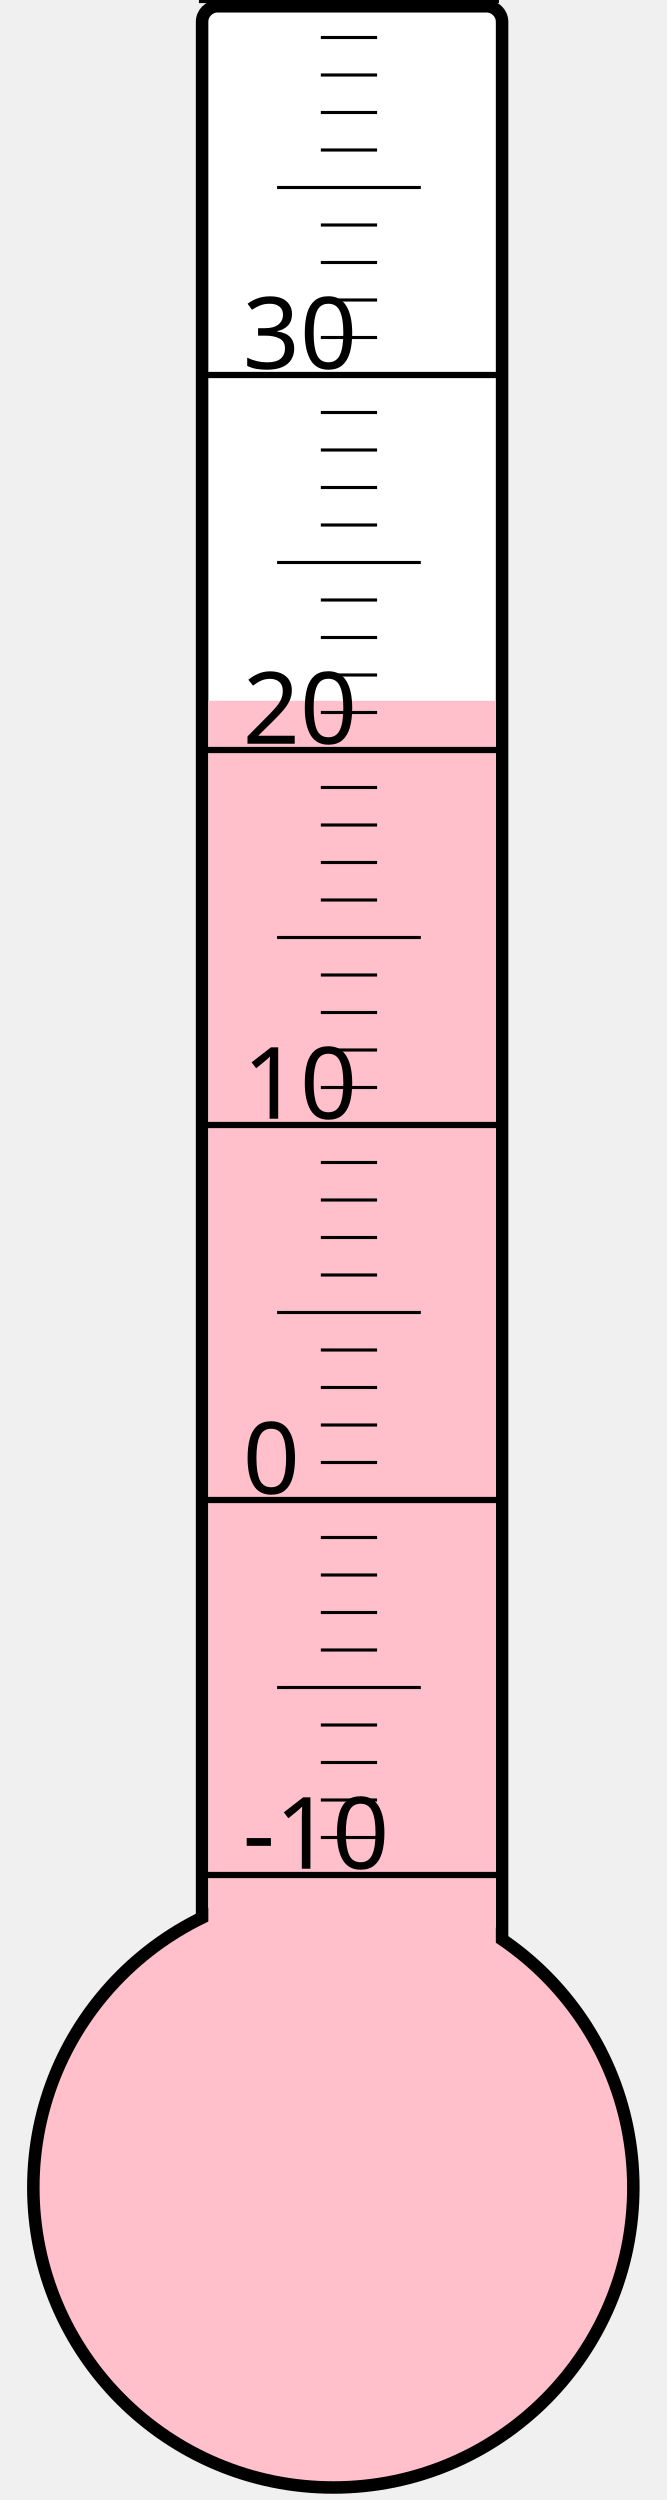
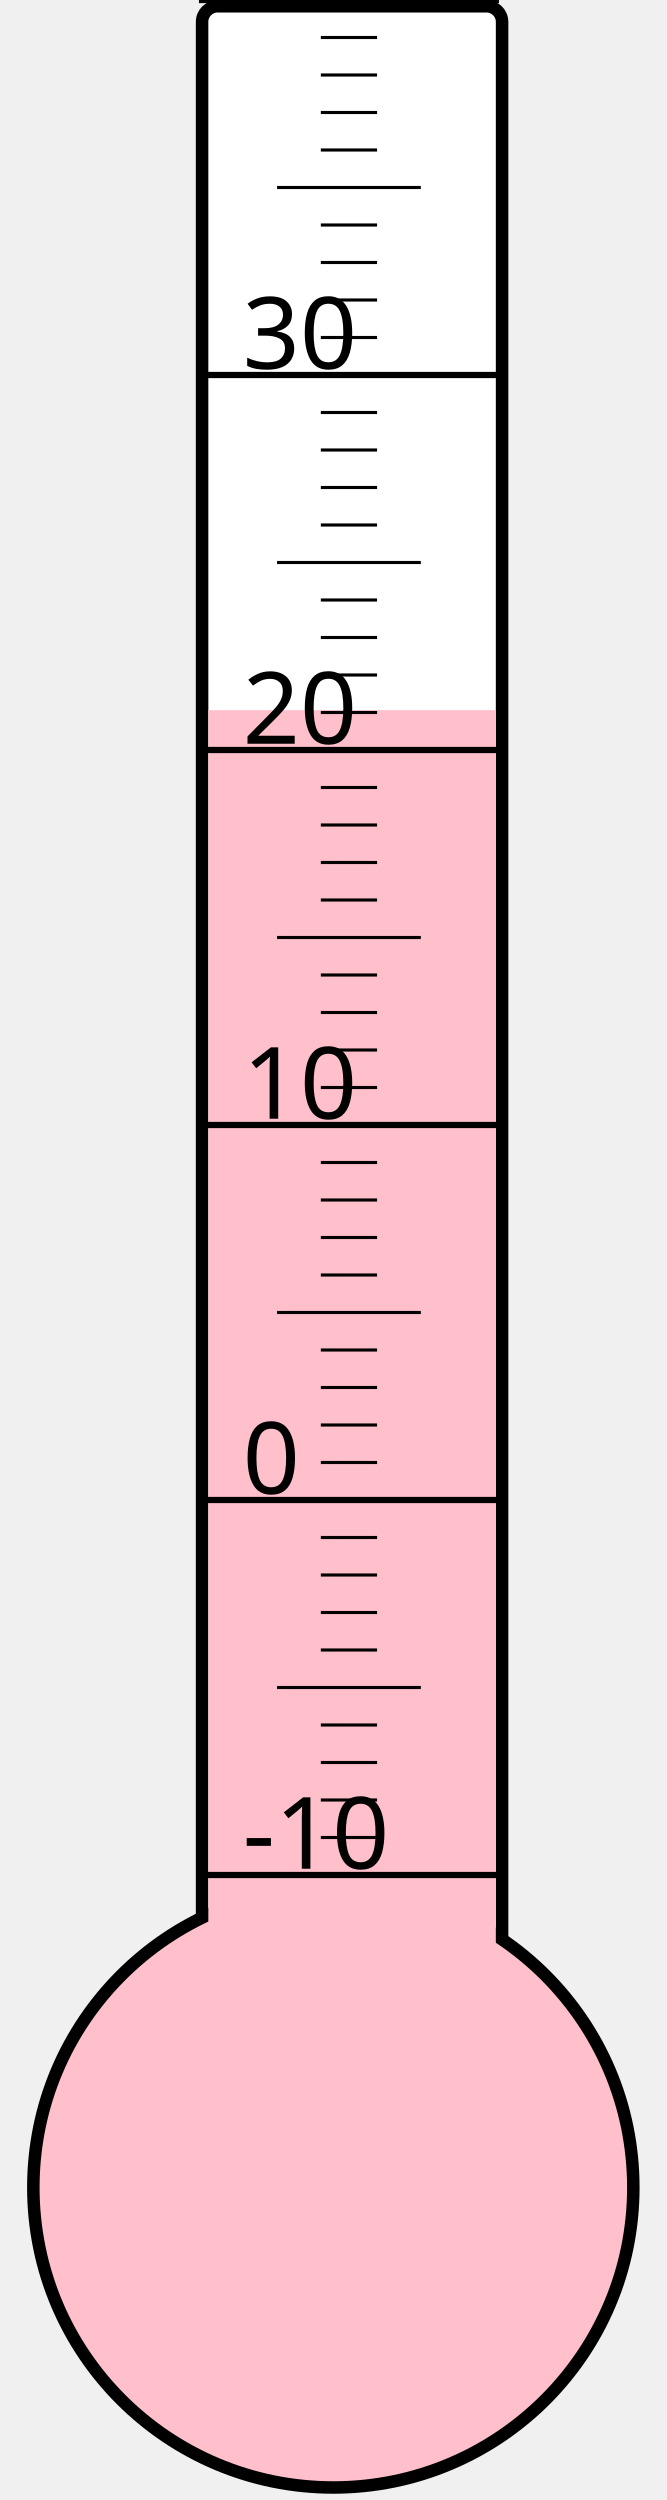
<svg xmlns="http://www.w3.org/2000/svg" width="40px" height="150px" viewBox="0 0 200 800">
  <rect width="200" height="800" x="0" y="0" style="fill: #ffffeb; fill-opacity: 0;" />
  <rect width="96" height="680" x="58" y="2" rx="5" ry="5" style="fill: white; fill-opacity: 1; stroke: black; stroke-width: 4;" />
  <circle cx="100" cy="700" r="96" style="fill: pink; stroke: black; stroke-width: 4;" />
-   <rect width="92" height="475.75" x="60" y="224.25" style="fill: pink; fill-opacity: 1; stroke-width: 0;" />
+   <rect width="92" height="472.75" x="60" y="227.25" style="fill: pink; fill-opacity: 1; stroke-width: 0;" />
  <text x="71" y="598" style="font-family: sans-serif; font-size: 24pt;">-10</text>
  <text x="71" y="478" style="font-family: sans-serif; font-size: 24pt;">0</text>
  <text x="71" y="358" style="font-family: sans-serif; font-size: 24pt;">10</text>
  <text x="71" y="238" style="font-family: sans-serif; font-size: 24pt;">20</text>
  <text x="71" y="118" style="font-family: sans-serif; font-size: 24pt;">30</text>
  <g style="stroke: black;">
    <line x1="57" y1="600" x2="153" y2="600" style="stroke-width: 2;" />
    <line x1="96" y1="588" x2="114" y2="588" style="stroke-width: 1;" />
    <line x1="96" y1="576" x2="114" y2="576" style="stroke-width: 1;" />
    <line x1="96" y1="564" x2="114" y2="564" style="stroke-width: 1;" />
    <line x1="96" y1="552" x2="114" y2="552" style="stroke-width: 1;" />
    <line x1="82" y1="540" x2="128" y2="540" style="stroke-width: 1;" />
    <line x1="96" y1="528" x2="114" y2="528" style="stroke-width: 1;" />
    <line x1="96" y1="516" x2="114" y2="516" style="stroke-width: 1;" />
    <line x1="96" y1="504" x2="114" y2="504" style="stroke-width: 1;" />
    <line x1="96" y1="492" x2="114" y2="492" style="stroke-width: 1;" />
    <line x1="57" y1="480" x2="153" y2="480" style="stroke-width: 2;" />
    <line x1="96" y1="468" x2="114" y2="468" style="stroke-width: 1;" />
    <line x1="96" y1="456" x2="114" y2="456" style="stroke-width: 1;" />
    <line x1="96" y1="444" x2="114" y2="444" style="stroke-width: 1;" />
    <line x1="96" y1="432" x2="114" y2="432" style="stroke-width: 1;" />
    <line x1="82" y1="420" x2="128" y2="420" style="stroke-width: 1;" />
    <line x1="96" y1="408" x2="114" y2="408" style="stroke-width: 1;" />
    <line x1="96" y1="396" x2="114" y2="396" style="stroke-width: 1;" />
    <line x1="96" y1="384" x2="114" y2="384" style="stroke-width: 1;" />
    <line x1="96" y1="372" x2="114" y2="372" style="stroke-width: 1;" />
    <line x1="57" y1="360" x2="153" y2="360" style="stroke-width: 2;" />
    <line x1="96" y1="348" x2="114" y2="348" style="stroke-width: 1;" />
    <line x1="96" y1="336" x2="114" y2="336" style="stroke-width: 1;" />
    <line x1="96" y1="324" x2="114" y2="324" style="stroke-width: 1;" />
    <line x1="96" y1="312" x2="114" y2="312" style="stroke-width: 1;" />
    <line x1="82" y1="300" x2="128" y2="300" style="stroke-width: 1;" />
    <line x1="96" y1="288" x2="114" y2="288" style="stroke-width: 1;" />
    <line x1="96" y1="276" x2="114" y2="276" style="stroke-width: 1;" />
    <line x1="96" y1="264" x2="114" y2="264" style="stroke-width: 1;" />
    <line x1="96" y1="252" x2="114" y2="252" style="stroke-width: 1;" />
    <line x1="57" y1="240" x2="153" y2="240" style="stroke-width: 2;" />
    <line x1="96" y1="228" x2="114" y2="228" style="stroke-width: 1;" />
    <line x1="96" y1="216" x2="114" y2="216" style="stroke-width: 1;" />
    <line x1="96" y1="204" x2="114" y2="204" style="stroke-width: 1;" />
    <line x1="96" y1="192" x2="114" y2="192" style="stroke-width: 1;" />
    <line x1="82" y1="180" x2="128" y2="180" style="stroke-width: 1;" />
    <line x1="96" y1="168" x2="114" y2="168" style="stroke-width: 1;" />
    <line x1="96" y1="156" x2="114" y2="156" style="stroke-width: 1;" />
    <line x1="96" y1="144" x2="114" y2="144" style="stroke-width: 1;" />
    <line x1="96" y1="132" x2="114" y2="132" style="stroke-width: 1;" />
    <line x1="57" y1="120" x2="153" y2="120" style="stroke-width: 2;" />
    <line x1="96" y1="108" x2="114" y2="108" style="stroke-width: 1;" />
    <line x1="96" y1="96" x2="114" y2="96" style="stroke-width: 1;" />
    <line x1="96" y1="84" x2="114" y2="84" style="stroke-width: 1;" />
    <line x1="96" y1="72" x2="114" y2="72" style="stroke-width: 1;" />
    <line x1="82" y1="60" x2="128" y2="60" style="stroke-width: 1;" />
    <line x1="96" y1="48" x2="114" y2="48" style="stroke-width: 1;" />
    <line x1="96" y1="36" x2="114" y2="36" style="stroke-width: 1;" />
    <line x1="96" y1="24" x2="114" y2="24" style="stroke-width: 1;" />
    <line x1="96" y1="12" x2="114" y2="12" style="stroke-width: 1;" />
    <line x1="57" y1="0" x2="153" y2="0" style="stroke-width: 2;" />
  </g>
</svg>
